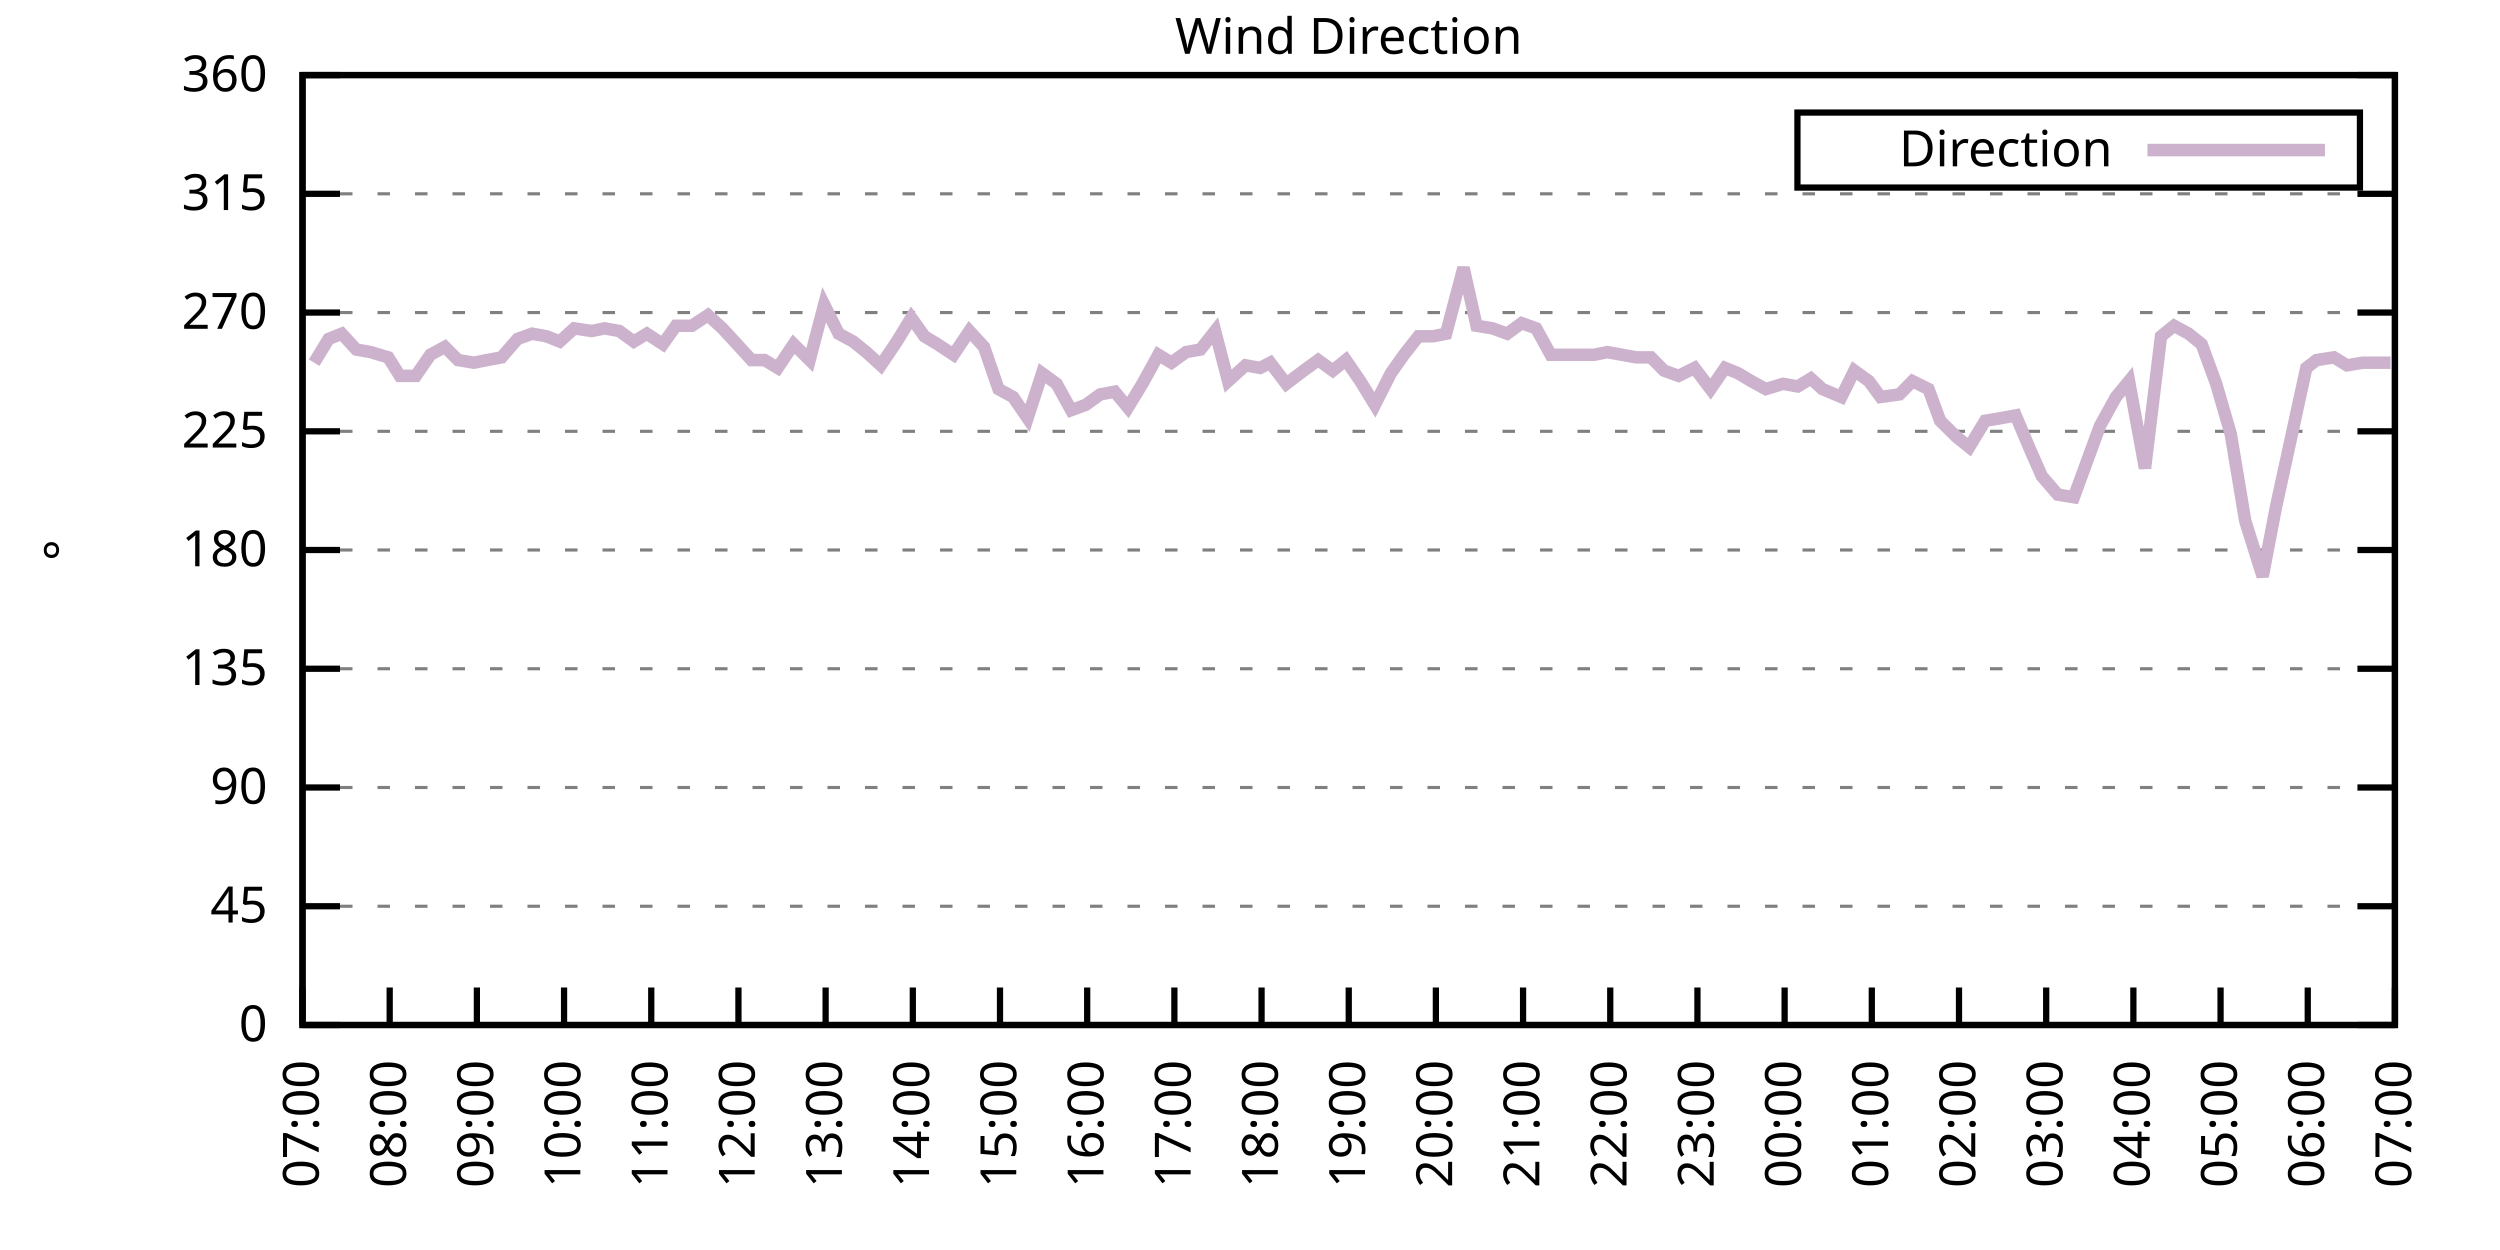
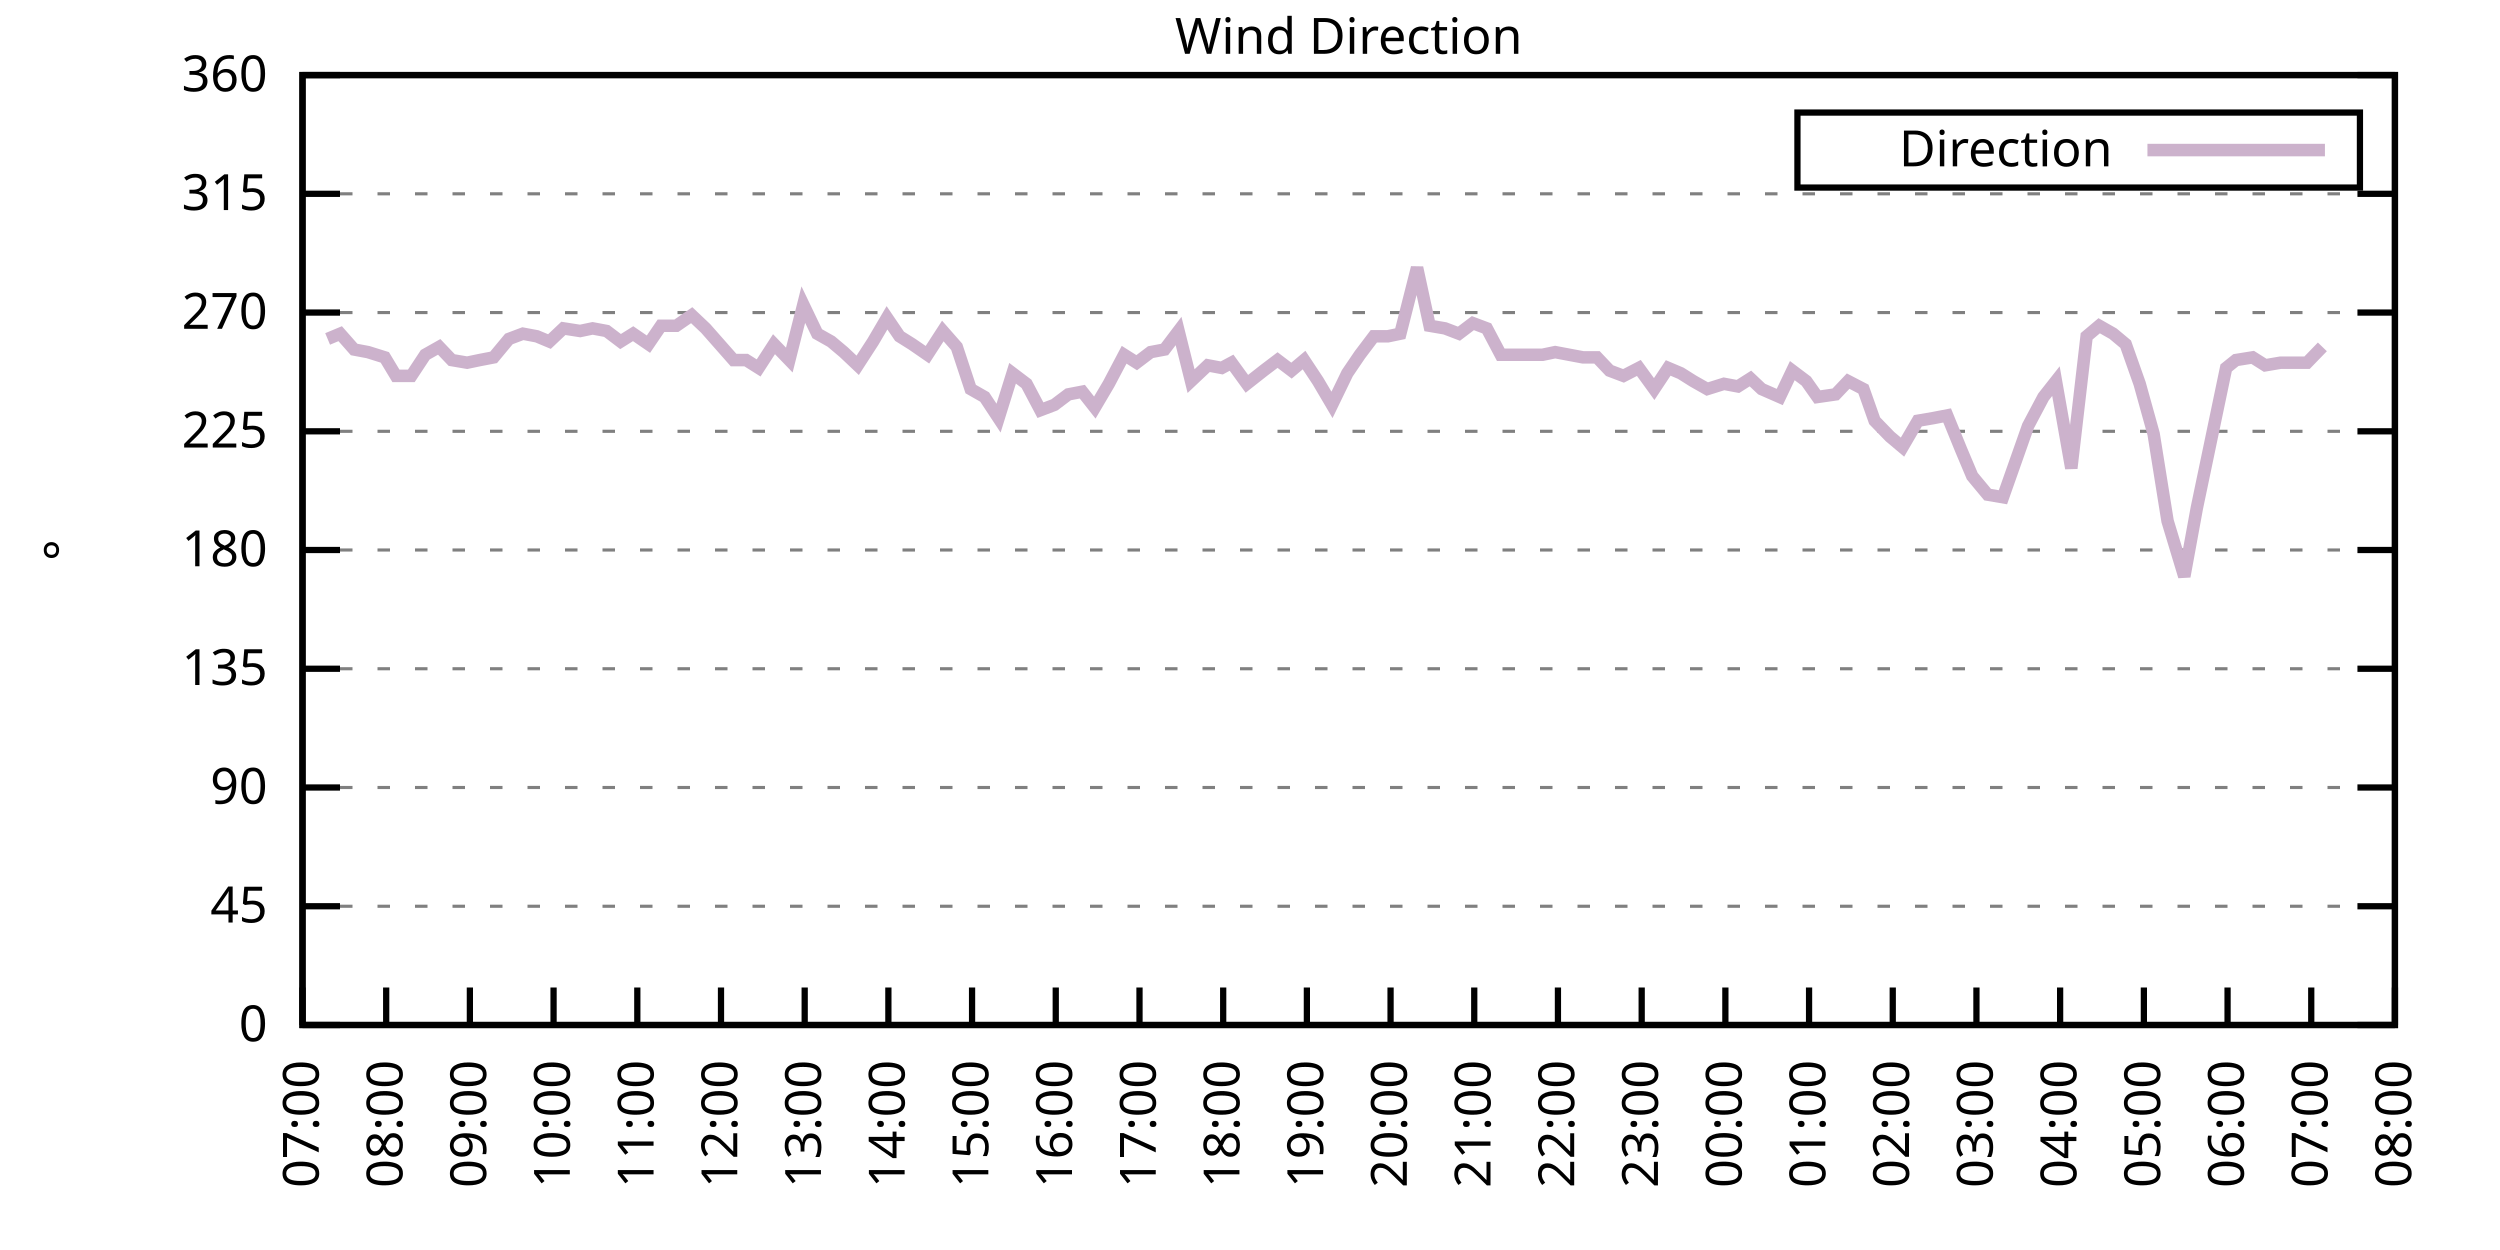
<svg xmlns="http://www.w3.org/2000/svg" xmlns:xlink="http://www.w3.org/1999/xlink" width="400" height="200" viewBox="0 0 400 200">
  <g id="gnuplot_canvas">
    <rect x="0" y="0" width="400" height="200" fill="none" />
    <defs>
      <circle id="gpDot" r="0.5" stroke-width="0.5" stroke="currentColor" />
      <path id="gpPt0" stroke-width="0.333" stroke="currentColor" d="M-1,0 h2 M0,-1 v2" />
      <path id="gpPt1" stroke-width="0.333" stroke="currentColor" d="M-1,-1 L1,1 M1,-1 L-1,1" />
      <path id="gpPt2" stroke-width="0.333" stroke="currentColor" d="M-1,0 L1,0 M0,-1 L0,1 M-1,-1 L1,1 M-1,1 L1,-1" />
      <rect id="gpPt3" stroke-width="0.333" stroke="currentColor" x="-1" y="-1" width="2" height="2" />
      <rect id="gpPt4" stroke-width="0.333" stroke="currentColor" fill="currentColor" x="-1" y="-1" width="2" height="2" />
      <circle id="gpPt5" stroke-width="0.333" stroke="currentColor" cx="0" cy="0" r="1" />
      <use xlink:href="#gpPt5" id="gpPt6" fill="currentColor" stroke="none" />
      <path id="gpPt7" stroke-width="0.333" stroke="currentColor" d="M0,-1.33 L-1.33,0.67 L1.33,0.67 z" />
      <use xlink:href="#gpPt7" id="gpPt8" fill="currentColor" stroke="none" />
      <use xlink:href="#gpPt7" id="gpPt9" stroke="currentColor" transform="rotate(180)" />
      <use xlink:href="#gpPt9" id="gpPt10" fill="currentColor" stroke="none" />
      <use xlink:href="#gpPt3" id="gpPt11" stroke="currentColor" transform="rotate(45)" />
      <use xlink:href="#gpPt11" id="gpPt12" fill="currentColor" stroke="none" />
      <path id="gpPt13" stroke-width="0.333" stroke="currentColor" d="M0,1.330 L1.265,0.411 L0.782,-1.067 L-0.782,-1.076 L-1.265,0.411 z" />
      <use xlink:href="#gpPt13" id="gpPt14" fill="currentColor" stroke="none" />
      <filter id="textbox" filterUnits="objectBoundingBox" x="0" y="0" height="1" width="1">
        <feFlood flood-color="white" flood-opacity="1" result="bgnd" />
        <feComposite in="SourceGraphic" in2="bgnd" operator="atop" />
      </filter>
      <filter id="greybox" filterUnits="objectBoundingBox" x="0" y="0" height="1" width="1">
        <feFlood flood-color="lightgrey" flood-opacity="1" result="grey" />
        <feComposite in="SourceGraphic" in2="grey" operator="atop" />
      </filter>
    </defs>
    <g fill="none" color="white" stroke="currentColor" stroke-width="1.00" stroke-linecap="butt" stroke-linejoin="miter">
</g>
    <g fill="none" color="black" stroke="currentColor" stroke-width="1.00" stroke-linecap="butt" stroke-linejoin="miter">
      <g stroke="none" shape-rendering="crispEdges">
        <polygon fill="rgb(255, 255, 255)" points="48.40,164.00 383.18,164.00 383.18,12.02 48.40,12.02 " />
      </g>
    </g>
    <g fill="none" color="black" stroke="currentColor" stroke-width="1.00" stroke-linecap="butt" stroke-linejoin="miter">
</g>
    <g fill="none" color="black" stroke="black" stroke-width="0.50" stroke-linecap="butt" stroke-linejoin="miter">
</g>
    <g fill="none" color="gray" stroke="currentColor" stroke-width="0.50" stroke-linecap="butt" stroke-linejoin="miter">
      <path stroke="gray" stroke-dasharray="2,4" class="gridline" d="M48.40,164.00 L383.19,164.00  " />
    </g>
    <g fill="none" color="gray" stroke="gray" stroke-width="1.00" stroke-linecap="butt" stroke-linejoin="miter">
</g>
    <g fill="none" color="black" stroke="currentColor" stroke-width="1.00" stroke-linecap="butt" stroke-linejoin="miter">
      <path stroke="black" d="M48.40,164.00 L54.40,164.00 M383.19,164.00 L377.19,164.00  " />
      <g transform="translate(42.80,166.60)" stroke="none" fill="black" font-family="Sans" font-size="8.00" text-anchor="end">
        <text>
          <tspan font-family="Sans"> 0</tspan>
        </text>
      </g>
    </g>
    <g fill="none" color="black" stroke="currentColor" stroke-width="1.00" stroke-linecap="butt" stroke-linejoin="miter">
</g>
    <g fill="none" color="black" stroke="black" stroke-width="0.50" stroke-linecap="butt" stroke-linejoin="miter">
</g>
    <g fill="none" color="gray" stroke="currentColor" stroke-width="0.50" stroke-linecap="butt" stroke-linejoin="miter">
      <path stroke="gray" stroke-dasharray="2,4" class="gridline" d="M48.40,145.00 L383.19,145.00  " />
    </g>
    <g fill="none" color="gray" stroke="gray" stroke-width="1.00" stroke-linecap="butt" stroke-linejoin="miter">
</g>
    <g fill="none" color="black" stroke="currentColor" stroke-width="1.00" stroke-linecap="butt" stroke-linejoin="miter">
      <path stroke="black" d="M48.40,145.00 L54.40,145.00 M383.19,145.00 L377.19,145.00  " />
      <g transform="translate(42.80,147.60)" stroke="none" fill="black" font-family="Sans" font-size="8.00" text-anchor="end">
        <text>
          <tspan font-family="Sans"> 45</tspan>
        </text>
      </g>
    </g>
    <g fill="none" color="black" stroke="currentColor" stroke-width="1.00" stroke-linecap="butt" stroke-linejoin="miter">
</g>
    <g fill="none" color="black" stroke="black" stroke-width="0.50" stroke-linecap="butt" stroke-linejoin="miter">
</g>
    <g fill="none" color="gray" stroke="currentColor" stroke-width="0.50" stroke-linecap="butt" stroke-linejoin="miter">
      <path stroke="gray" stroke-dasharray="2,4" class="gridline" d="M48.40,126.00 L383.19,126.00  " />
    </g>
    <g fill="none" color="gray" stroke="gray" stroke-width="1.00" stroke-linecap="butt" stroke-linejoin="miter">
</g>
    <g fill="none" color="black" stroke="currentColor" stroke-width="1.00" stroke-linecap="butt" stroke-linejoin="miter">
      <path stroke="black" d="M48.40,126.00 L54.40,126.00 M383.19,126.00 L377.19,126.00  " />
      <g transform="translate(42.80,128.60)" stroke="none" fill="black" font-family="Sans" font-size="8.00" text-anchor="end">
        <text>
          <tspan font-family="Sans"> 90</tspan>
        </text>
      </g>
    </g>
    <g fill="none" color="black" stroke="currentColor" stroke-width="1.00" stroke-linecap="butt" stroke-linejoin="miter">
</g>
    <g fill="none" color="black" stroke="black" stroke-width="0.50" stroke-linecap="butt" stroke-linejoin="miter">
</g>
    <g fill="none" color="gray" stroke="currentColor" stroke-width="0.50" stroke-linecap="butt" stroke-linejoin="miter">
      <path stroke="gray" stroke-dasharray="2,4" class="gridline" d="M48.40,107.00 L383.19,107.00  " />
    </g>
    <g fill="none" color="gray" stroke="gray" stroke-width="1.00" stroke-linecap="butt" stroke-linejoin="miter">
</g>
    <g fill="none" color="black" stroke="currentColor" stroke-width="1.00" stroke-linecap="butt" stroke-linejoin="miter">
      <path stroke="black" d="M48.40,107.00 L54.40,107.00 M383.19,107.00 L377.19,107.00  " />
      <g transform="translate(42.80,109.60)" stroke="none" fill="black" font-family="Sans" font-size="8.00" text-anchor="end">
        <text>
          <tspan font-family="Sans"> 135</tspan>
        </text>
      </g>
    </g>
    <g fill="none" color="black" stroke="currentColor" stroke-width="1.00" stroke-linecap="butt" stroke-linejoin="miter">
</g>
    <g fill="none" color="black" stroke="black" stroke-width="0.50" stroke-linecap="butt" stroke-linejoin="miter">
</g>
    <g fill="none" color="gray" stroke="currentColor" stroke-width="0.50" stroke-linecap="butt" stroke-linejoin="miter">
      <path stroke="gray" stroke-dasharray="2,4" class="gridline" d="M48.40,88.00 L383.19,88.00  " />
    </g>
    <g fill="none" color="gray" stroke="gray" stroke-width="1.00" stroke-linecap="butt" stroke-linejoin="miter">
</g>
    <g fill="none" color="black" stroke="currentColor" stroke-width="1.00" stroke-linecap="butt" stroke-linejoin="miter">
      <path stroke="black" d="M48.40,88.00 L54.40,88.00 M383.19,88.00 L377.19,88.00  " />
      <g transform="translate(42.80,90.60)" stroke="none" fill="black" font-family="Sans" font-size="8.00" text-anchor="end">
        <text>
          <tspan font-family="Sans"> 180</tspan>
        </text>
      </g>
    </g>
    <g fill="none" color="black" stroke="currentColor" stroke-width="1.00" stroke-linecap="butt" stroke-linejoin="miter">
</g>
    <g fill="none" color="black" stroke="black" stroke-width="0.50" stroke-linecap="butt" stroke-linejoin="miter">
</g>
    <g fill="none" color="gray" stroke="currentColor" stroke-width="0.50" stroke-linecap="butt" stroke-linejoin="miter">
      <path stroke="gray" stroke-dasharray="2,4" class="gridline" d="M48.40,69.01 L383.19,69.01  " />
    </g>
    <g fill="none" color="gray" stroke="gray" stroke-width="1.00" stroke-linecap="butt" stroke-linejoin="miter">
</g>
    <g fill="none" color="black" stroke="currentColor" stroke-width="1.00" stroke-linecap="butt" stroke-linejoin="miter">
      <path stroke="black" d="M48.40,69.01 L54.40,69.01 M383.19,69.01 L377.19,69.01  " />
      <g transform="translate(42.80,71.61)" stroke="none" fill="black" font-family="Sans" font-size="8.00" text-anchor="end">
        <text>
          <tspan font-family="Sans"> 225</tspan>
        </text>
      </g>
    </g>
    <g fill="none" color="black" stroke="currentColor" stroke-width="1.00" stroke-linecap="butt" stroke-linejoin="miter">
</g>
    <g fill="none" color="black" stroke="black" stroke-width="0.50" stroke-linecap="butt" stroke-linejoin="miter">
</g>
    <g fill="none" color="gray" stroke="currentColor" stroke-width="0.50" stroke-linecap="butt" stroke-linejoin="miter">
      <path stroke="gray" stroke-dasharray="2,4" class="gridline" d="M48.40,50.01 L383.19,50.01  " />
    </g>
    <g fill="none" color="gray" stroke="gray" stroke-width="1.00" stroke-linecap="butt" stroke-linejoin="miter">
</g>
    <g fill="none" color="black" stroke="currentColor" stroke-width="1.00" stroke-linecap="butt" stroke-linejoin="miter">
      <path stroke="black" d="M48.40,50.01 L54.40,50.01 M383.19,50.01 L377.19,50.01  " />
      <g transform="translate(42.80,52.61)" stroke="none" fill="black" font-family="Sans" font-size="8.00" text-anchor="end">
        <text>
          <tspan font-family="Sans"> 270</tspan>
        </text>
      </g>
    </g>
    <g fill="none" color="black" stroke="currentColor" stroke-width="1.00" stroke-linecap="butt" stroke-linejoin="miter">
</g>
    <g fill="none" color="black" stroke="black" stroke-width="0.50" stroke-linecap="butt" stroke-linejoin="miter">
</g>
    <g fill="none" color="gray" stroke="currentColor" stroke-width="0.50" stroke-linecap="butt" stroke-linejoin="miter">
      <path stroke="gray" stroke-dasharray="2,4" class="gridline" d="M48.40,31.01 L383.19,31.01  " />
    </g>
    <g fill="none" color="gray" stroke="gray" stroke-width="1.00" stroke-linecap="butt" stroke-linejoin="miter">
</g>
    <g fill="none" color="black" stroke="currentColor" stroke-width="1.00" stroke-linecap="butt" stroke-linejoin="miter">
      <path stroke="black" d="M48.40,31.01 L54.40,31.01 M383.19,31.01 L377.19,31.01  " />
      <g transform="translate(42.80,33.61)" stroke="none" fill="black" font-family="Sans" font-size="8.00" text-anchor="end">
        <text>
          <tspan font-family="Sans"> 315</tspan>
        </text>
      </g>
    </g>
    <g fill="none" color="black" stroke="currentColor" stroke-width="1.00" stroke-linecap="butt" stroke-linejoin="miter">
</g>
    <g fill="none" color="black" stroke="black" stroke-width="0.50" stroke-linecap="butt" stroke-linejoin="miter">
</g>
    <g fill="none" color="gray" stroke="currentColor" stroke-width="0.50" stroke-linecap="butt" stroke-linejoin="miter">
      <path stroke="gray" stroke-dasharray="2,4" class="gridline" d="M48.40,12.01 L383.19,12.01  " />
    </g>
    <g fill="none" color="gray" stroke="gray" stroke-width="1.00" stroke-linecap="butt" stroke-linejoin="miter">
</g>
    <g fill="none" color="black" stroke="currentColor" stroke-width="1.00" stroke-linecap="butt" stroke-linejoin="miter">
      <path stroke="black" d="M48.40,12.01 L54.40,12.01 M383.19,12.01 L377.19,12.01  " />
      <g transform="translate(42.80,14.61)" stroke="none" fill="black" font-family="Sans" font-size="8.00" text-anchor="end">
        <text>
          <tspan font-family="Sans"> 360</tspan>
        </text>
      </g>
    </g>
    <g fill="none" color="black" stroke="currentColor" stroke-width="1.00" stroke-linecap="butt" stroke-linejoin="miter">
      <path stroke="black" d="M48.40,164.00 L48.40,158.00  " />
      <g transform="translate(51.00,169.60) rotate(270.00)" stroke="none" fill="black" font-family="Sans" font-size="8.00" text-anchor="end">
        <text>
          <tspan font-family="Sans">07:00</tspan>
        </text>
      </g>
    </g>
    <g fill="none" color="black" stroke="currentColor" stroke-width="1.00" stroke-linecap="butt" stroke-linejoin="miter">
-       <path stroke="black" d="M62.35,164.00 L62.35,158.00  " />
-       <g transform="translate(64.95,169.60) rotate(270.00)" stroke="none" fill="black" font-family="Sans" font-size="8.00" text-anchor="end">
+       <path stroke="black" d="M61.79,164.00 L61.79,158.00  " />
+       <g transform="translate(64.39,169.60) rotate(270.00)" stroke="none" fill="black" font-family="Sans" font-size="8.00" text-anchor="end">
        <text>
          <tspan font-family="Sans">08:00</tspan>
        </text>
      </g>
    </g>
    <g fill="none" color="black" stroke="currentColor" stroke-width="1.00" stroke-linecap="butt" stroke-linejoin="miter">
-       <path stroke="black" d="M76.30,164.00 L76.30,158.00  " />
-       <g transform="translate(78.90,169.60) rotate(270.00)" stroke="none" fill="black" font-family="Sans" font-size="8.00" text-anchor="end">
+       <path stroke="black" d="M75.18,164.00 L75.18,158.00  " />
+       <g transform="translate(77.78,169.60) rotate(270.00)" stroke="none" fill="black" font-family="Sans" font-size="8.00" text-anchor="end">
        <text>
          <tspan font-family="Sans">09:00</tspan>
        </text>
      </g>
    </g>
    <g fill="none" color="black" stroke="currentColor" stroke-width="1.00" stroke-linecap="butt" stroke-linejoin="miter">
-       <path stroke="black" d="M90.25,164.00 L90.25,158.00  " />
-       <g transform="translate(92.85,169.60) rotate(270.00)" stroke="none" fill="black" font-family="Sans" font-size="8.00" text-anchor="end">
+       <path stroke="black" d="M88.57,164.00 L88.57,158.00  " />
+       <g transform="translate(91.17,169.60) rotate(270.00)" stroke="none" fill="black" font-family="Sans" font-size="8.00" text-anchor="end">
        <text>
          <tspan font-family="Sans">10:00</tspan>
        </text>
      </g>
    </g>
    <g fill="none" color="black" stroke="currentColor" stroke-width="1.00" stroke-linecap="butt" stroke-linejoin="miter">
-       <path stroke="black" d="M104.20,164.00 L104.20,158.00  " />
-       <g transform="translate(106.80,169.60) rotate(270.00)" stroke="none" fill="black" font-family="Sans" font-size="8.00" text-anchor="end">
+       <path stroke="black" d="M101.97,164.00 L101.97,158.00  " />
+       <g transform="translate(104.57,169.60) rotate(270.00)" stroke="none" fill="black" font-family="Sans" font-size="8.00" text-anchor="end">
        <text>
          <tspan font-family="Sans">11:00</tspan>
        </text>
      </g>
    </g>
    <g fill="none" color="black" stroke="currentColor" stroke-width="1.00" stroke-linecap="butt" stroke-linejoin="miter">
-       <path stroke="black" d="M118.15,164.00 L118.15,158.00  " />
-       <g transform="translate(120.75,169.60) rotate(270.00)" stroke="none" fill="black" font-family="Sans" font-size="8.00" text-anchor="end">
+       <path stroke="black" d="M115.36,164.00 L115.36,158.00  " />
+       <g transform="translate(117.96,169.60) rotate(270.00)" stroke="none" fill="black" font-family="Sans" font-size="8.00" text-anchor="end">
        <text>
          <tspan font-family="Sans">12:00</tspan>
        </text>
      </g>
    </g>
    <g fill="none" color="black" stroke="currentColor" stroke-width="1.00" stroke-linecap="butt" stroke-linejoin="miter">
-       <path stroke="black" d="M132.10,164.00 L132.10,158.00  " />
-       <g transform="translate(134.70,169.60) rotate(270.00)" stroke="none" fill="black" font-family="Sans" font-size="8.00" text-anchor="end">
+       <path stroke="black" d="M128.75,164.00 L128.75,158.00  " />
+       <g transform="translate(131.35,169.60) rotate(270.00)" stroke="none" fill="black" font-family="Sans" font-size="8.00" text-anchor="end">
        <text>
          <tspan font-family="Sans">13:00</tspan>
        </text>
      </g>
    </g>
    <g fill="none" color="black" stroke="currentColor" stroke-width="1.00" stroke-linecap="butt" stroke-linejoin="miter">
-       <path stroke="black" d="M146.05,164.00 L146.05,158.00  " />
-       <g transform="translate(148.65,169.60) rotate(270.00)" stroke="none" fill="black" font-family="Sans" font-size="8.00" text-anchor="end">
+       <path stroke="black" d="M142.14,164.00 L142.14,158.00  " />
+       <g transform="translate(144.74,169.60) rotate(270.00)" stroke="none" fill="black" font-family="Sans" font-size="8.00" text-anchor="end">
        <text>
          <tspan font-family="Sans">14:00</tspan>
        </text>
      </g>
    </g>
    <g fill="none" color="black" stroke="currentColor" stroke-width="1.00" stroke-linecap="butt" stroke-linejoin="miter">
-       <path stroke="black" d="M160.00,164.00 L160.00,158.00  " />
-       <g transform="translate(162.60,169.60) rotate(270.00)" stroke="none" fill="black" font-family="Sans" font-size="8.00" text-anchor="end">
+       <path stroke="black" d="M155.53,164.00 L155.53,158.00  " />
+       <g transform="translate(158.13,169.60) rotate(270.00)" stroke="none" fill="black" font-family="Sans" font-size="8.00" text-anchor="end">
        <text>
          <tspan font-family="Sans">15:00</tspan>
        </text>
      </g>
    </g>
    <g fill="none" color="black" stroke="currentColor" stroke-width="1.00" stroke-linecap="butt" stroke-linejoin="miter">
-       <path stroke="black" d="M173.95,164.00 L173.95,158.00  " />
-       <g transform="translate(176.55,169.60) rotate(270.00)" stroke="none" fill="black" font-family="Sans" font-size="8.00" text-anchor="end">
+       <path stroke="black" d="M168.92,164.00 L168.92,158.00  " />
+       <g transform="translate(171.52,169.60) rotate(270.00)" stroke="none" fill="black" font-family="Sans" font-size="8.00" text-anchor="end">
        <text>
          <tspan font-family="Sans">16:00</tspan>
        </text>
      </g>
    </g>
    <g fill="none" color="black" stroke="currentColor" stroke-width="1.00" stroke-linecap="butt" stroke-linejoin="miter">
-       <path stroke="black" d="M187.90,164.00 L187.90,158.00  " />
-       <g transform="translate(190.50,169.60) rotate(270.00)" stroke="none" fill="black" font-family="Sans" font-size="8.00" text-anchor="end">
+       <path stroke="black" d="M182.32,164.00 L182.32,158.00  " />
+       <g transform="translate(184.92,169.60) rotate(270.00)" stroke="none" fill="black" font-family="Sans" font-size="8.00" text-anchor="end">
        <text>
          <tspan font-family="Sans">17:00</tspan>
        </text>
      </g>
    </g>
    <g fill="none" color="black" stroke="currentColor" stroke-width="1.00" stroke-linecap="butt" stroke-linejoin="miter">
-       <path stroke="black" d="M201.85,164.00 L201.85,158.00  " />
-       <g transform="translate(204.45,169.60) rotate(270.00)" stroke="none" fill="black" font-family="Sans" font-size="8.00" text-anchor="end">
+       <path stroke="black" d="M195.71,164.00 L195.71,158.00  " />
+       <g transform="translate(198.31,169.60) rotate(270.00)" stroke="none" fill="black" font-family="Sans" font-size="8.00" text-anchor="end">
        <text>
          <tspan font-family="Sans">18:00</tspan>
        </text>
      </g>
    </g>
    <g fill="none" color="black" stroke="currentColor" stroke-width="1.00" stroke-linecap="butt" stroke-linejoin="miter">
-       <path stroke="black" d="M215.80,164.00 L215.80,158.00  " />
-       <g transform="translate(218.40,169.60) rotate(270.00)" stroke="none" fill="black" font-family="Sans" font-size="8.00" text-anchor="end">
+       <path stroke="black" d="M209.10,164.00 L209.10,158.00  " />
+       <g transform="translate(211.70,169.60) rotate(270.00)" stroke="none" fill="black" font-family="Sans" font-size="8.00" text-anchor="end">
        <text>
          <tspan font-family="Sans">19:00</tspan>
        </text>
      </g>
    </g>
    <g fill="none" color="black" stroke="currentColor" stroke-width="1.00" stroke-linecap="butt" stroke-linejoin="miter">
-       <path stroke="black" d="M229.74,164.00 L229.74,158.00  " />
-       <g transform="translate(232.34,169.60) rotate(270.00)" stroke="none" fill="black" font-family="Sans" font-size="8.00" text-anchor="end">
+       <path stroke="black" d="M222.49,164.00 L222.49,158.00  " />
+       <g transform="translate(225.09,169.60) rotate(270.00)" stroke="none" fill="black" font-family="Sans" font-size="8.00" text-anchor="end">
        <text>
          <tspan font-family="Sans">20:00</tspan>
        </text>
      </g>
    </g>
    <g fill="none" color="black" stroke="currentColor" stroke-width="1.00" stroke-linecap="butt" stroke-linejoin="miter">
-       <path stroke="black" d="M243.69,164.00 L243.69,158.00  " />
-       <g transform="translate(246.29,169.60) rotate(270.00)" stroke="none" fill="black" font-family="Sans" font-size="8.00" text-anchor="end">
+       <path stroke="black" d="M235.88,164.00 L235.88,158.00  " />
+       <g transform="translate(238.48,169.60) rotate(270.00)" stroke="none" fill="black" font-family="Sans" font-size="8.00" text-anchor="end">
        <text>
          <tspan font-family="Sans">21:00</tspan>
        </text>
      </g>
    </g>
    <g fill="none" color="black" stroke="currentColor" stroke-width="1.00" stroke-linecap="butt" stroke-linejoin="miter">
-       <path stroke="black" d="M257.64,164.00 L257.64,158.00  " />
-       <g transform="translate(260.24,169.60) rotate(270.00)" stroke="none" fill="black" font-family="Sans" font-size="8.00" text-anchor="end">
+       <path stroke="black" d="M249.27,164.00 L249.27,158.00  " />
+       <g transform="translate(251.87,169.60) rotate(270.00)" stroke="none" fill="black" font-family="Sans" font-size="8.00" text-anchor="end">
        <text>
          <tspan font-family="Sans">22:00</tspan>
        </text>
      </g>
    </g>
    <g fill="none" color="black" stroke="currentColor" stroke-width="1.00" stroke-linecap="butt" stroke-linejoin="miter">
-       <path stroke="black" d="M271.59,164.00 L271.59,158.00  " />
-       <g transform="translate(274.19,169.60) rotate(270.00)" stroke="none" fill="black" font-family="Sans" font-size="8.00" text-anchor="end">
+       <path stroke="black" d="M262.67,164.00 L262.67,158.00  " />
+       <g transform="translate(265.27,169.60) rotate(270.00)" stroke="none" fill="black" font-family="Sans" font-size="8.00" text-anchor="end">
        <text>
          <tspan font-family="Sans">23:00</tspan>
        </text>
      </g>
    </g>
    <g fill="none" color="black" stroke="currentColor" stroke-width="1.00" stroke-linecap="butt" stroke-linejoin="miter">
-       <path stroke="black" d="M285.54,164.00 L285.54,158.00  " />
-       <g transform="translate(288.14,169.60) rotate(270.00)" stroke="none" fill="black" font-family="Sans" font-size="8.00" text-anchor="end">
+       <path stroke="black" d="M276.06,164.00 L276.06,158.00  " />
+       <g transform="translate(278.66,169.60) rotate(270.00)" stroke="none" fill="black" font-family="Sans" font-size="8.00" text-anchor="end">
        <text>
          <tspan font-family="Sans">00:00</tspan>
        </text>
      </g>
    </g>
    <g fill="none" color="black" stroke="currentColor" stroke-width="1.00" stroke-linecap="butt" stroke-linejoin="miter">
-       <path stroke="black" d="M299.49,164.00 L299.49,158.00  " />
-       <g transform="translate(302.09,169.60) rotate(270.00)" stroke="none" fill="black" font-family="Sans" font-size="8.00" text-anchor="end">
+       <path stroke="black" d="M289.45,164.00 L289.45,158.00  " />
+       <g transform="translate(292.05,169.60) rotate(270.00)" stroke="none" fill="black" font-family="Sans" font-size="8.00" text-anchor="end">
        <text>
          <tspan font-family="Sans">01:00</tspan>
        </text>
      </g>
    </g>
    <g fill="none" color="black" stroke="currentColor" stroke-width="1.00" stroke-linecap="butt" stroke-linejoin="miter">
-       <path stroke="black" d="M313.44,164.00 L313.44,158.00  " />
-       <g transform="translate(316.04,169.60) rotate(270.00)" stroke="none" fill="black" font-family="Sans" font-size="8.00" text-anchor="end">
+       <path stroke="black" d="M302.84,164.00 L302.84,158.00  " />
+       <g transform="translate(305.44,169.60) rotate(270.00)" stroke="none" fill="black" font-family="Sans" font-size="8.00" text-anchor="end">
        <text>
          <tspan font-family="Sans">02:00</tspan>
        </text>
      </g>
    </g>
    <g fill="none" color="black" stroke="currentColor" stroke-width="1.00" stroke-linecap="butt" stroke-linejoin="miter">
-       <path stroke="black" d="M327.39,164.00 L327.39,158.00  " />
-       <g transform="translate(329.99,169.60) rotate(270.00)" stroke="none" fill="black" font-family="Sans" font-size="8.00" text-anchor="end">
+       <path stroke="black" d="M316.23,164.00 L316.23,158.00  " />
+       <g transform="translate(318.83,169.60) rotate(270.00)" stroke="none" fill="black" font-family="Sans" font-size="8.00" text-anchor="end">
        <text>
          <tspan font-family="Sans">03:00</tspan>
        </text>
      </g>
    </g>
    <g fill="none" color="black" stroke="currentColor" stroke-width="1.00" stroke-linecap="butt" stroke-linejoin="miter">
-       <path stroke="black" d="M341.34,164.00 L341.34,158.00  " />
-       <g transform="translate(343.94,169.60) rotate(270.00)" stroke="none" fill="black" font-family="Sans" font-size="8.00" text-anchor="end">
+       <path stroke="black" d="M329.62,164.00 L329.62,158.00  " />
+       <g transform="translate(332.22,169.60) rotate(270.00)" stroke="none" fill="black" font-family="Sans" font-size="8.00" text-anchor="end">
        <text>
          <tspan font-family="Sans">04:00</tspan>
        </text>
      </g>
    </g>
    <g fill="none" color="black" stroke="currentColor" stroke-width="1.00" stroke-linecap="butt" stroke-linejoin="miter">
-       <path stroke="black" d="M355.29,164.00 L355.29,158.00  " />
-       <g transform="translate(357.89,169.60) rotate(270.00)" stroke="none" fill="black" font-family="Sans" font-size="8.00" text-anchor="end">
+       <path stroke="black" d="M343.02,164.00 L343.02,158.00  " />
+       <g transform="translate(345.62,169.60) rotate(270.00)" stroke="none" fill="black" font-family="Sans" font-size="8.00" text-anchor="end">
        <text>
          <tspan font-family="Sans">05:00</tspan>
        </text>
      </g>
    </g>
    <g fill="none" color="black" stroke="currentColor" stroke-width="1.00" stroke-linecap="butt" stroke-linejoin="miter">
-       <path stroke="black" d="M369.24,164.00 L369.24,158.00  " />
-       <g transform="translate(371.84,169.60) rotate(270.00)" stroke="none" fill="black" font-family="Sans" font-size="8.00" text-anchor="end">
+       <path stroke="black" d="M356.41,164.00 L356.41,158.00  " />
+       <g transform="translate(359.01,169.60) rotate(270.00)" stroke="none" fill="black" font-family="Sans" font-size="8.00" text-anchor="end">
        <text>
          <tspan font-family="Sans">06:00</tspan>
+         </text>
+       </g>
+     </g>
+     <g fill="none" color="black" stroke="currentColor" stroke-width="1.00" stroke-linecap="butt" stroke-linejoin="miter">
+       <path stroke="black" d="M369.80,164.00 L369.80,158.00  " />
+       <g transform="translate(372.40,169.60) rotate(270.00)" stroke="none" fill="black" font-family="Sans" font-size="8.00" text-anchor="end">
+         <text>
+           <tspan font-family="Sans">07:00</tspan>
        </text>
      </g>
    </g>
    <g fill="none" color="black" stroke="currentColor" stroke-width="1.00" stroke-linecap="butt" stroke-linejoin="miter">
      <path stroke="black" d="M383.19,164.00 L383.19,158.00  " />
      <g transform="translate(385.79,169.60) rotate(270.00)" stroke="none" fill="black" font-family="Sans" font-size="8.00" text-anchor="end">
        <text>
-           <tspan font-family="Sans">07:00</tspan>
+           <tspan font-family="Sans">08:00</tspan>
        </text>
      </g>
    </g>
    <g fill="none" color="black" stroke="currentColor" stroke-width="1.00" stroke-linecap="butt" stroke-linejoin="miter">
</g>
    <g fill="none" color="black" stroke="currentColor" stroke-width="1.00" stroke-linecap="butt" stroke-linejoin="miter">
      <path stroke="black" d="M48.40,12.01 L48.40,164.00 L383.19,164.00 L383.19,12.01 L48.40,12.01 Z  " />
    </g>
    <g fill="none" color="black" stroke="currentColor" stroke-width="1.00" stroke-linecap="butt" stroke-linejoin="miter">
</g>
    <g fill="none" color="black" stroke="currentColor" stroke-width="1.00" stroke-linecap="butt" stroke-linejoin="miter">
      <path stroke="black" d="M287.59,30.01 L287.59,18.01 L377.59,18.01 L377.59,30.01 L287.59,30.01 Z  " />
    </g>
    <g id="Wind_direction_plot_1">
      <g fill="none" color="white" stroke="black" stroke-width="2.00" stroke-linecap="butt" stroke-linejoin="miter">
</g>
      <g fill="none" color="black" stroke="currentColor" stroke-width="2.00" stroke-linecap="butt" stroke-linejoin="miter">
        <g transform="translate(337.99,26.61)" stroke="none" fill="black" font-family="Sans" font-size="8.00" text-anchor="end">
          <text>
            <tspan font-family="Sans">Direction</tspan>
          </text>
        </g>
      </g>
      <g fill="none" color="black" stroke="currentColor" stroke-width="2.00" stroke-linecap="butt" stroke-linejoin="miter">
-         <path stroke="rgb(204, 178, 204)" d="M343.59,24.01 L371.99,24.01 M50.26,58.03 L52.58,54.23 L54.68,53.39 L57.00,55.92 L59.33,56.34 L62.12,57.18   L63.98,60.14 L66.53,60.14 L68.86,56.76 L71.18,55.50 L73.28,57.61 L75.83,58.03 L77.93,57.61 L80.25,57.18   L82.81,54.23 L85.13,53.39 L87.46,53.81 L89.55,54.65 L91.88,52.54 L94.67,52.96 L96.76,52.54 L99.08,52.96   L101.41,54.65 L103.50,53.39 L106.06,55.07 L108.15,52.12 L110.71,52.12 L113.27,50.43 L115.59,52.54 L117.92,55.07   L120.24,57.61 L122.33,57.61 L124.43,58.87 L126.98,55.07 L129.54,57.61 L131.87,48.74 L134.19,53.39 L136.51,54.65   L138.61,56.34 L140.93,58.45 L143.49,54.65 L145.81,50.85 L147.91,53.81 L150.00,55.07 L152.56,56.76 L155.11,52.96   L157.44,55.50 L159.76,62.25 L162.09,63.52 L164.41,66.90 L166.74,59.72 L169.06,61.41 L171.39,65.63 L173.71,64.78   L176.04,63.10 L178.36,62.67 L180.46,65.21 L182.78,61.41 L185.34,56.76 L187.43,58.03 L189.76,56.34 L192.08,55.92   L194.41,52.96 L196.50,60.98 L199.29,58.45 L201.61,58.87 L203.24,58.03 L205.80,61.41 L208.59,59.30 L210.91,57.61   L213.24,59.30 L215.33,57.61 L217.65,60.98 L219.98,64.78 L222.54,59.72 L224.63,56.76 L226.95,53.81 L229.28,53.81   L231.37,53.39 L234.16,42.83 L236.25,52.12 L238.81,52.54 L241.14,53.39 L243.46,51.70 L245.79,52.54 L248.11,56.76   L250.44,56.76 L252.53,56.76 L255.09,56.76 L257.18,56.34 L259.50,56.76 L261.83,57.18 L264.15,57.18 L266.25,59.30   L268.57,60.14 L271.13,58.87 L273.69,62.25 L276.01,58.87 L278.10,59.72 L280.20,60.98 L282.52,62.25 L285.31,61.41   L287.64,61.83 L289.73,60.56 L291.59,62.25 L294.61,63.52 L296.70,59.30 L299.03,60.98 L300.89,63.52 L303.91,63.10   L306.00,60.98 L308.56,62.25 L310.42,67.32 L312.98,69.85 L315.07,71.54 L317.63,67.32 L320.18,66.90 L322.51,66.47   L324.83,71.96 L326.69,76.18 L329.25,79.14 L331.81,79.56 L333.67,74.49 L335.99,68.16 L338.55,63.52 L340.64,60.98   L343.20,74.92 L345.76,53.81 L347.85,52.12 L350.18,53.39 L352.27,55.07 L354.59,61.41 L356.92,69.43 L359.24,83.36   L362.03,92.23 L364.13,81.25 L369.01,58.87 L370.64,57.61 L373.43,57.18 L375.52,58.45 L378.08,58.03 L380.40,58.03   L382.49,58.03  " />
+         <path stroke="rgb(204, 178, 204)" d="M343.59,24.01 L371.99,24.01 M52.42,54.23 L54.43,53.39 L56.66,55.92 L58.89,56.34 L61.57,57.18 L63.35,60.14   L65.81,60.14 L68.04,56.76 L70.27,55.50 L72.28,57.61 L74.74,58.03 L76.75,57.61 L78.98,57.18 L81.43,54.23   L83.66,53.39 L85.90,53.81 L87.91,54.65 L90.14,52.54 L92.82,52.96 L94.82,52.54 L97.06,52.96 L99.29,54.65   L101.30,53.39 L103.75,55.07 L105.76,52.12 L108.22,52.12 L110.67,50.43 L112.90,52.54 L115.13,55.07 L117.37,57.61   L119.38,57.61 L121.38,58.87 L123.84,55.07 L126.29,57.61 L128.53,48.74 L130.76,53.39 L132.99,54.65 L135.00,56.34   L137.23,58.45 L139.69,54.65 L141.92,50.85 L143.93,53.81 L145.94,55.07 L148.39,56.76 L150.85,52.96 L153.08,55.50   L155.31,62.25 L157.54,63.52 L159.77,66.90 L162.01,59.72 L164.24,61.41 L166.47,65.63 L168.70,64.78 L170.93,63.10   L173.17,62.67 L175.17,65.21 L177.41,61.41 L179.86,56.76 L181.87,58.03 L184.10,56.34 L186.33,55.92 L188.57,52.96   L190.57,60.98 L193.25,58.45 L195.48,58.87 L197.05,58.03 L199.50,61.41 L202.18,59.30 L204.41,57.61 L206.64,59.30   L208.65,57.61 L210.88,60.98 L213.12,64.78 L215.57,59.72 L217.58,56.76 L219.81,53.81 L222.04,53.81 L224.05,53.39   L226.73,42.83 L228.74,52.12 L231.20,52.54 L233.43,53.39 L235.66,51.70 L237.89,52.54 L240.12,56.76 L242.36,56.76   L244.36,56.76 L246.82,56.76 L248.83,56.34 L251.06,56.76 L253.29,57.18 L255.52,57.18 L257.53,59.30 L259.76,60.14   L262.22,58.87 L264.67,62.25 L266.91,58.87 L268.92,59.72 L270.92,60.98 L273.16,62.25 L275.83,61.41 L278.07,61.83   L280.07,60.56 L281.86,62.25 L284.76,63.52 L286.77,59.30 L289.00,60.98 L290.79,63.52 L293.69,63.10 L295.70,60.98   L298.15,62.25 L299.94,67.32 L302.39,69.85 L304.40,71.54 L306.86,67.32 L309.31,66.90 L311.54,66.47 L313.78,71.96   L315.56,76.18 L318.02,79.14 L320.47,79.56 L322.26,74.49 L324.49,68.16 L326.95,63.52 L328.95,60.98 L331.41,74.92   L333.86,53.81 L335.87,52.12 L338.10,53.39 L340.11,55.07 L342.35,61.41 L344.58,69.43 L346.81,83.36 L349.49,92.23   L351.50,81.25 L356.18,58.87 L357.75,57.61 L360.42,57.18 L362.43,58.45 L364.89,58.03 L367.12,58.03 L369.13,58.03   L371.58,55.50  " />
      </g>
    </g>
    <g fill="none" color="black" stroke="currentColor" stroke-width="2.00" stroke-linecap="butt" stroke-linejoin="miter">
</g>
    <g fill="none" color="black" stroke="black" stroke-width="1.00" stroke-linecap="butt" stroke-linejoin="miter">
</g>
    <g fill="none" color="black" stroke="currentColor" stroke-width="1.00" stroke-linecap="butt" stroke-linejoin="miter">
      <path stroke="black" d="M48.40,12.01 L48.40,164.00 L383.19,164.00 L383.19,12.01 L48.40,12.01 Z  " />
      <g transform="translate(12.80,88.01) rotate(270.00)" stroke="none" fill="black" font-family="Sans" font-size="8.00" text-anchor="middle">
        <text>
          <tspan font-family="Sans">°</tspan>
        </text>
      </g>
    </g>
    <g fill="none" color="black" stroke="currentColor" stroke-width="1.00" stroke-linecap="butt" stroke-linejoin="miter">
</g>
    <g fill="none" color="black" stroke="currentColor" stroke-width="1.00" stroke-linecap="butt" stroke-linejoin="miter">
      <g transform="translate(215.79,8.61)" stroke="none" fill="black" font-family="Sans" font-size="8.00" text-anchor="middle">
        <text>
          <tspan font-family="Sans">Wind Direction</tspan>
        </text>
      </g>
    </g>
    <g fill="none" color="black" stroke="currentColor" stroke-width="1.00" stroke-linecap="butt" stroke-linejoin="miter">
</g>
  </g>
</svg>
